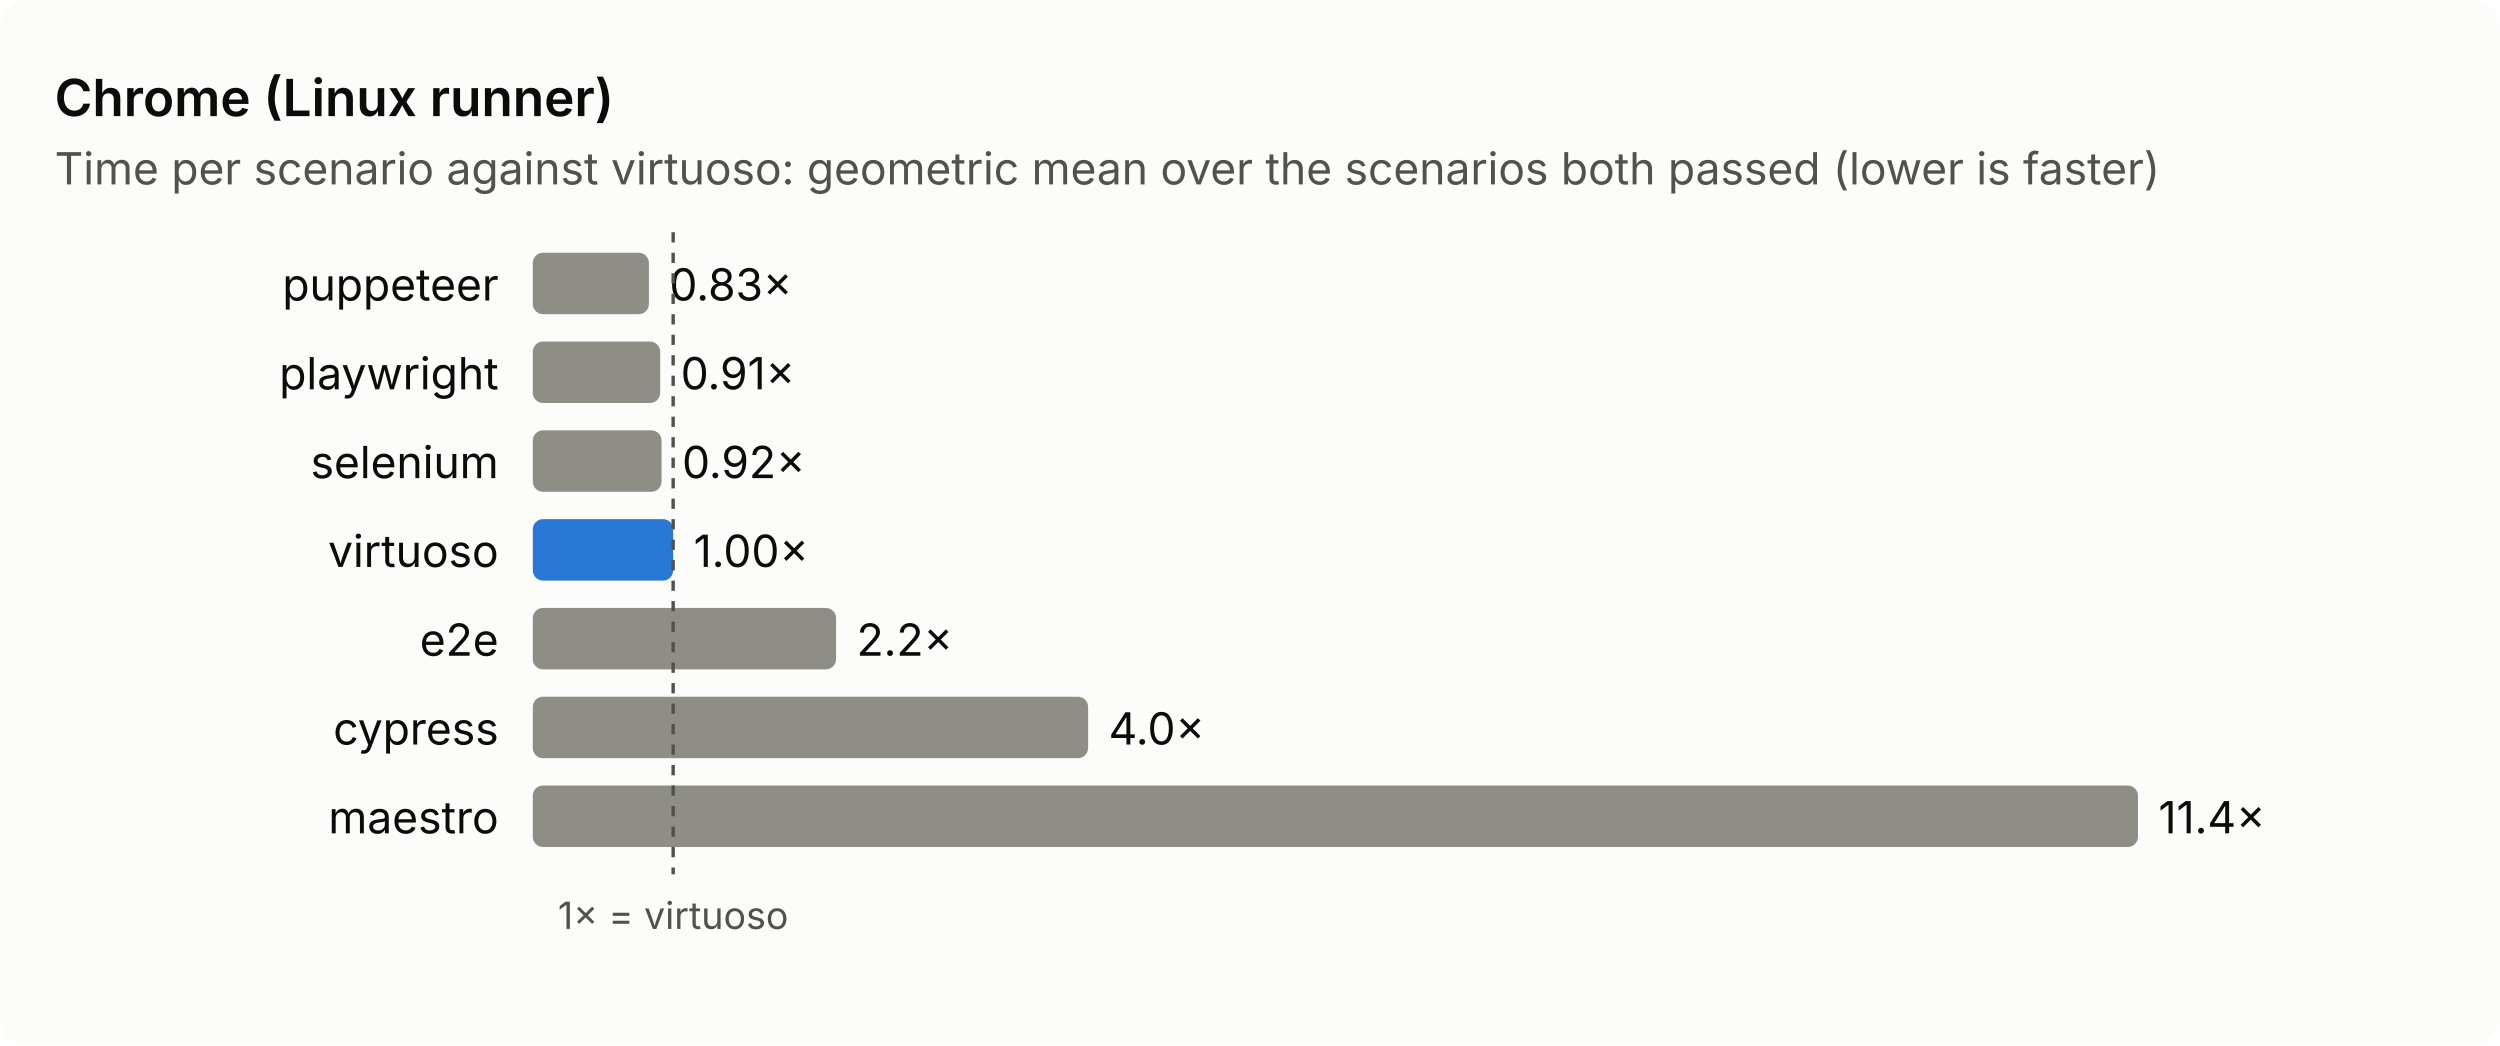
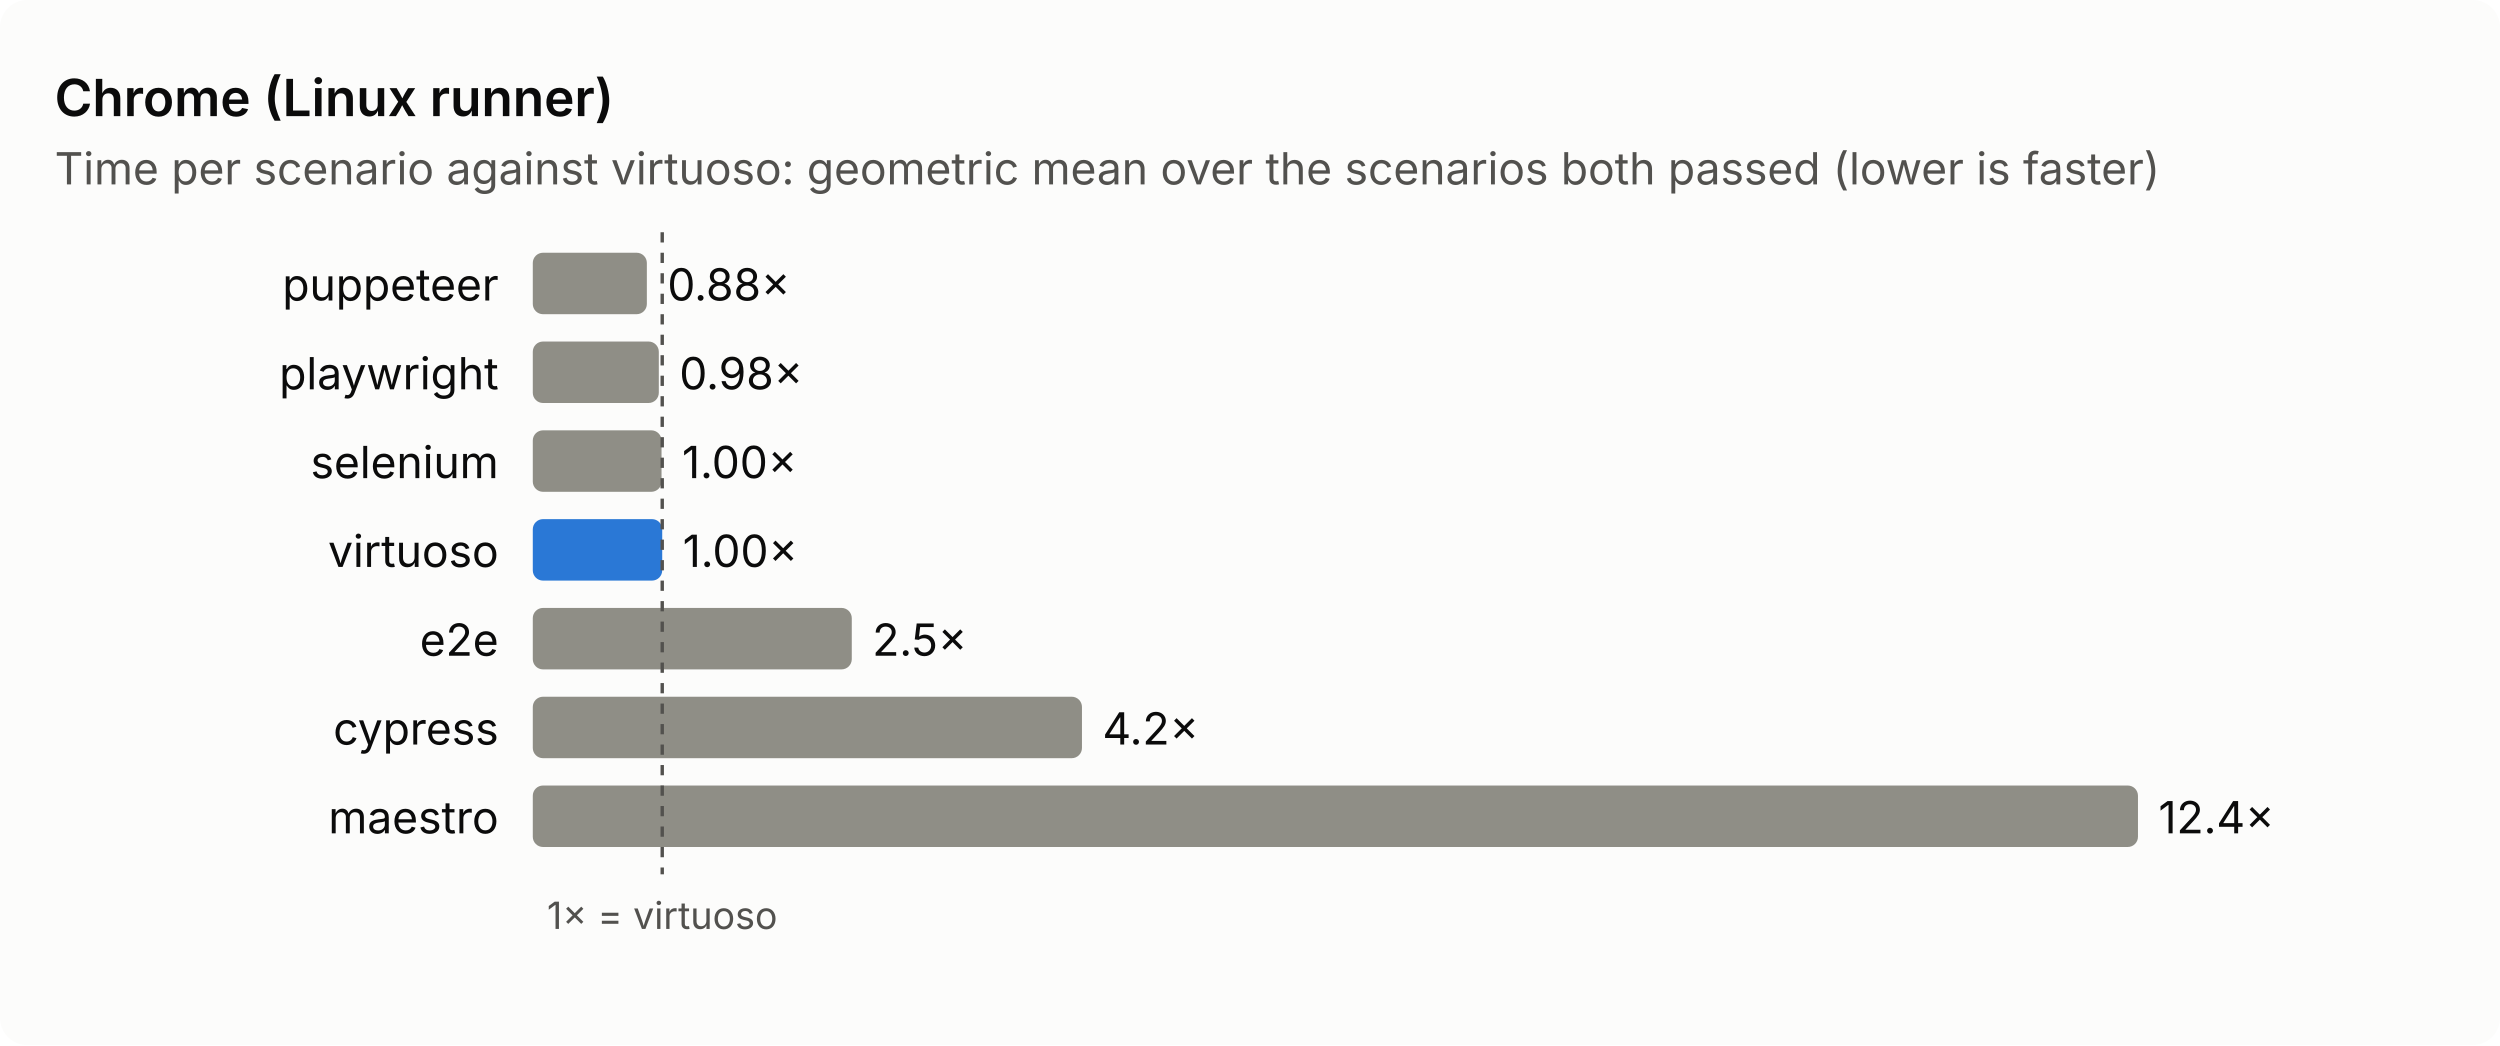
<svg xmlns="http://www.w3.org/2000/svg" viewBox="0 0 732 306" width="732" height="306" role="img" aria-label="Chrome (Linux runner): time per scenario against virtuoso">
  <style>text{font:13px system-ui,-apple-system,'Segoe UI',sans-serif;fill:#0b0b0b}.sub,.axis{fill:#52514e}.axis{font-size:11px}.title{font-size:15px;font-weight:600}.bg{fill:#fcfcfb}.bar{fill:#8f8e86}.base{fill:#2a78d6}.ref{stroke:#52514e;stroke-dasharray:3 3}@media (prefers-color-scheme: dark){.bg{fill:#1a1a19}text{fill:#f0efec}.sub,.axis{fill:#c3c2b7}.base{fill:#3987e5}.ref{stroke:#c3c2b7}}</style>
  <rect class="bg" width="732" height="306" rx="8" />
  <text class="title" x="16" y="34.0">Chrome (Linux runner)</text>
  <text class="sub" x="16" y="54.0">Time per scenario against virtuoso: geometric mean over the scenarios both passed (lower is faster)</text>
  <text x="146.0" y="88.0" text-anchor="end">puppeteer</text>
-   <rect class="bar" x="156" y="74.0" width="34.0" height="18" rx="3" />
-   <text x="196.0" y="88.0">0.83×</text>
+   <rect class="bar" x="156" y="74.0" width="33.4" height="18" rx="3" />
+   <text x="195.4" y="88.0">0.88×</text>
  <text x="146.0" y="114.0" text-anchor="end">playwright</text>
-   <rect class="bar" x="156" y="100.0" width="37.3" height="18" rx="3" />
-   <text x="199.3" y="114.0">0.91×</text>
+   <rect class="bar" x="156" y="100.0" width="36.9" height="18" rx="3" />
+   <text x="198.9" y="114.0">0.98×</text>
  <text x="146.0" y="140.0" text-anchor="end">selenium</text>
  <rect class="bar" x="156" y="126.0" width="37.7" height="18" rx="3" />
-   <text x="199.7" y="140.0">0.92×</text>
+   <text x="199.7" y="140.0">1.00×</text>
  <text x="146.0" y="166.0" text-anchor="end">virtuoso</text>
-   <rect class="bar base" x="156" y="152.0" width="41.1" height="18" rx="3" />
-   <text x="203.1" y="166.0">1.00×</text>
+   <rect class="bar base" x="156" y="152.0" width="37.9" height="18" rx="3" />
+   <text x="199.9" y="166.0">1.00×</text>
  <text x="146.0" y="192.0" text-anchor="end">e2e</text>
-   <rect class="bar" x="156" y="178.0" width="88.8" height="18" rx="3" />
-   <text x="250.8" y="192.0">2.2×</text>
+   <rect class="bar" x="156" y="178.0" width="93.4" height="18" rx="3" />
+   <text x="255.4" y="192.0">2.5×</text>
  <text x="146.0" y="218.0" text-anchor="end">cypress</text>
-   <rect class="bar" x="156" y="204.0" width="162.6" height="18" rx="3" />
-   <text x="324.6" y="218.0">4.0×</text>
+   <rect class="bar" x="156" y="204.0" width="160.8" height="18" rx="3" />
+   <text x="322.8" y="218.0">4.2×</text>
  <text x="146.0" y="244.0" text-anchor="end">maestro</text>
  <rect class="bar" x="156" y="230.0" width="470.0" height="18" rx="3" />
-   <text x="632.0" y="244.0">11.4×</text>
-   <line class="ref" x1="197.1" y1="68.0" x2="197.1" y2="256.0" />
-   <text class="axis" x="197.1" y="272.0" text-anchor="middle">1× = virtuoso</text>
+   <text x="632.0" y="244.0">12.4×</text>
+   <line class="ref" x1="193.9" y1="68.0" x2="193.9" y2="256.0" />
+   <text class="axis" x="193.9" y="272.0" text-anchor="middle">1× = virtuoso</text>
</svg>
